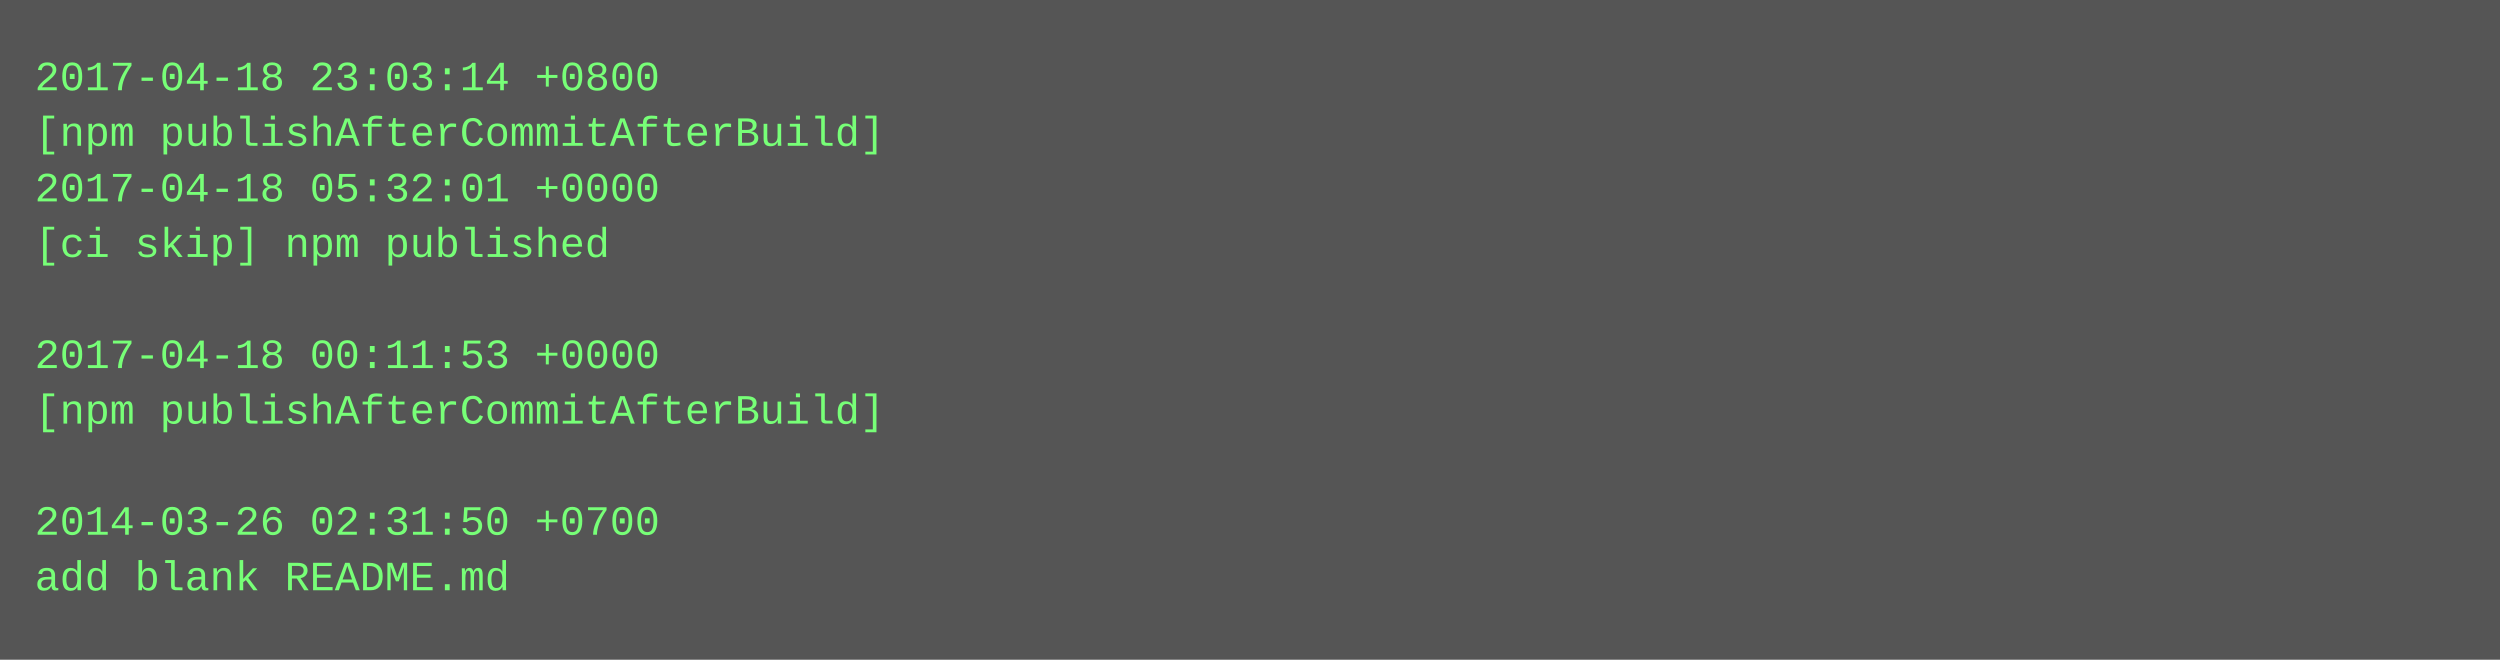
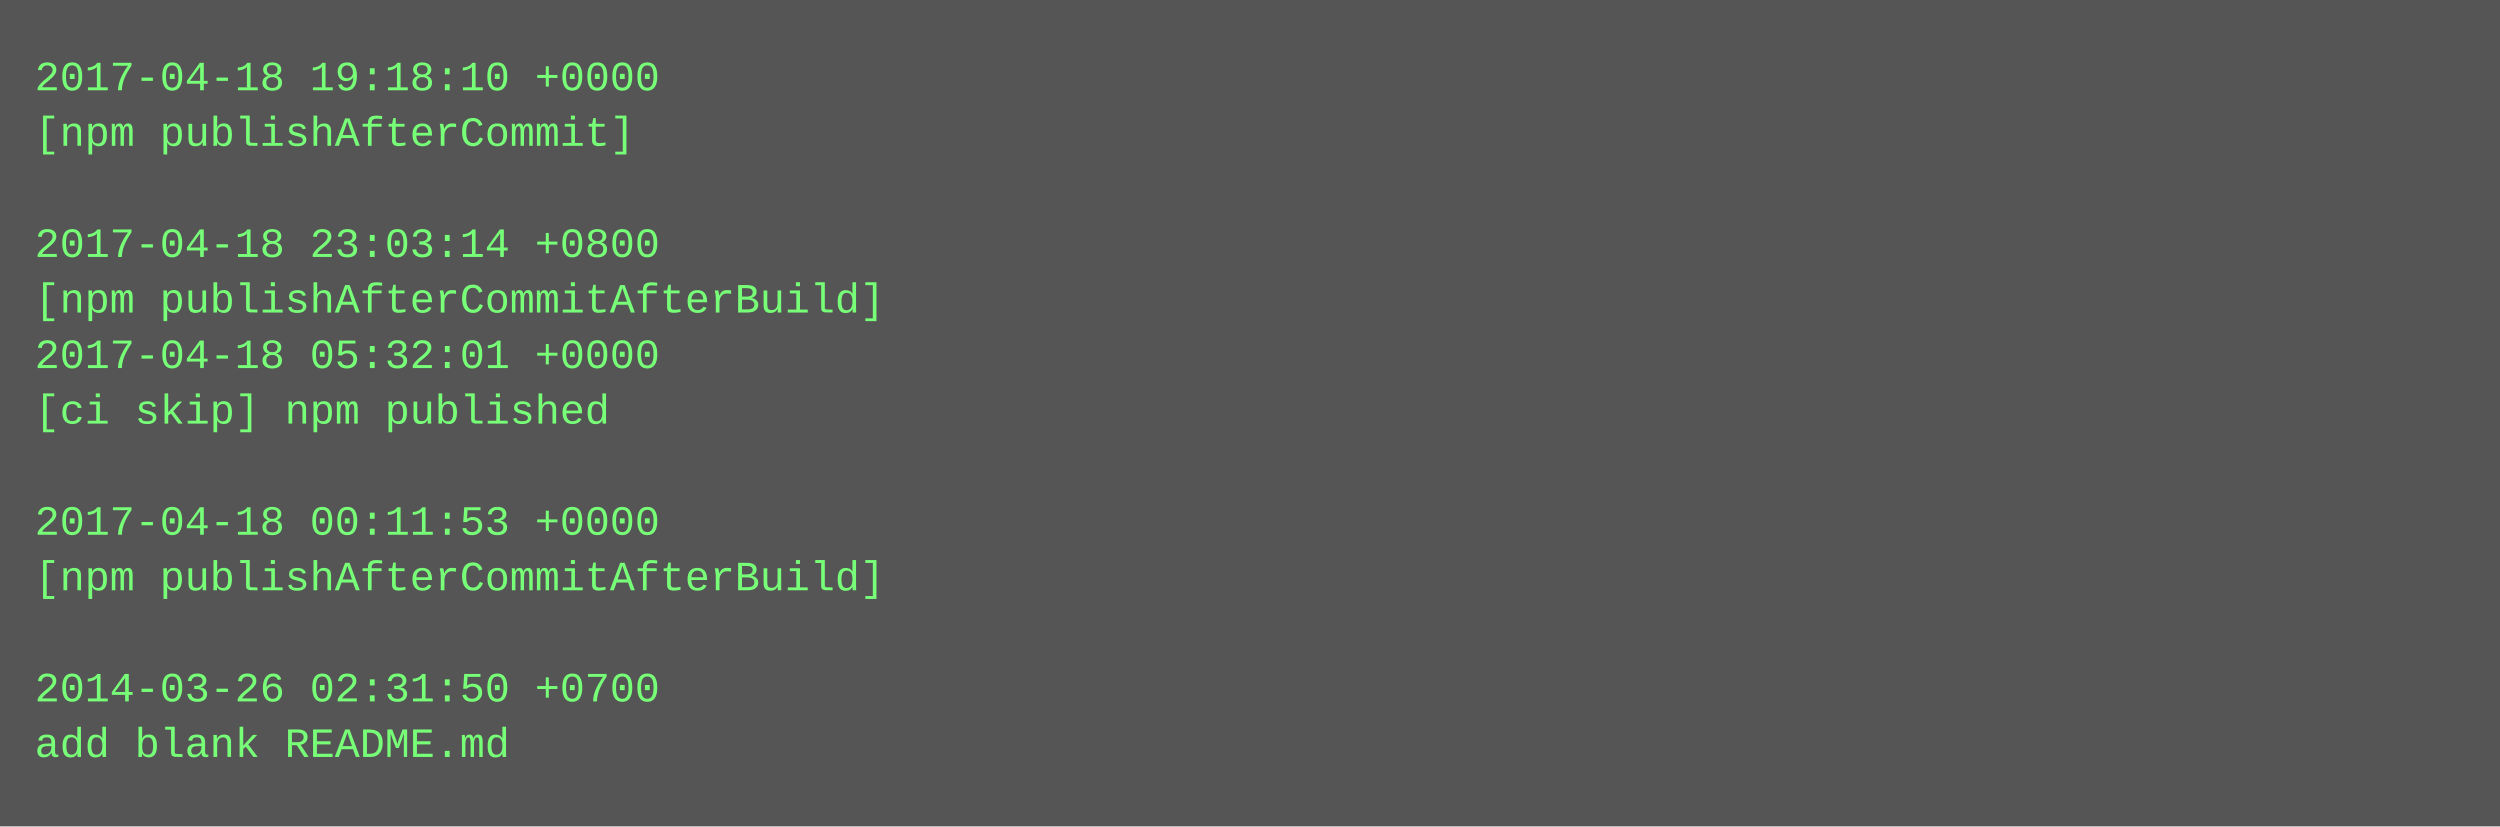
- <svg xmlns="http://www.w3.org/2000/svg" height="190" width="720">
-   <rect height="190" fill="#555" width="720" />
+ <svg xmlns="http://www.w3.org/2000/svg" height="238" width="720">
+   <rect height="238" fill="#555" width="720" />
  <text fill="#7f7" font-family="Courier New" font-size="12" xml:space="preserve">
-     <tspan x="10" y="26">2017-04-18 23:03:14 +0800</tspan>
-     <tspan x="10" y="42">[npm publishAfterCommitAfterBuild]</tspan>
-     <tspan x="10" y="58">2017-04-18 05:32:01 +0000</tspan>
-     <tspan x="10" y="74">[ci skip] npm published</tspan>
-     <tspan x="10" y="90" />
-     <tspan x="10" y="106">2017-04-18 00:11:53 +0000</tspan>
-     <tspan x="10" y="122">[npm publishAfterCommitAfterBuild]</tspan>
+     <tspan x="10" y="26">2017-04-18 19:18:10 +0000</tspan>
+     <tspan x="10" y="42">[npm publishAfterCommit]</tspan>
+     <tspan x="10" y="58" />
+     <tspan x="10" y="74">2017-04-18 23:03:14 +0800</tspan>
+     <tspan x="10" y="90">[npm publishAfterCommitAfterBuild]</tspan>
+     <tspan x="10" y="106">2017-04-18 05:32:01 +0000</tspan>
+     <tspan x="10" y="122">[ci skip] npm published</tspan>
    <tspan x="10" y="138" />
-     <tspan x="10" y="154">2014-03-26 02:31:50 +0700</tspan>
-     <tspan x="10" y="170">add blank README.md</tspan>
+     <tspan x="10" y="154">2017-04-18 00:11:53 +0000</tspan>
+     <tspan x="10" y="170">[npm publishAfterCommitAfterBuild]</tspan>
+     <tspan x="10" y="186" />
+     <tspan x="10" y="202">2014-03-26 02:31:50 +0700</tspan>
+     <tspan x="10" y="218">add blank README.md</tspan>
  </text>
</svg>
